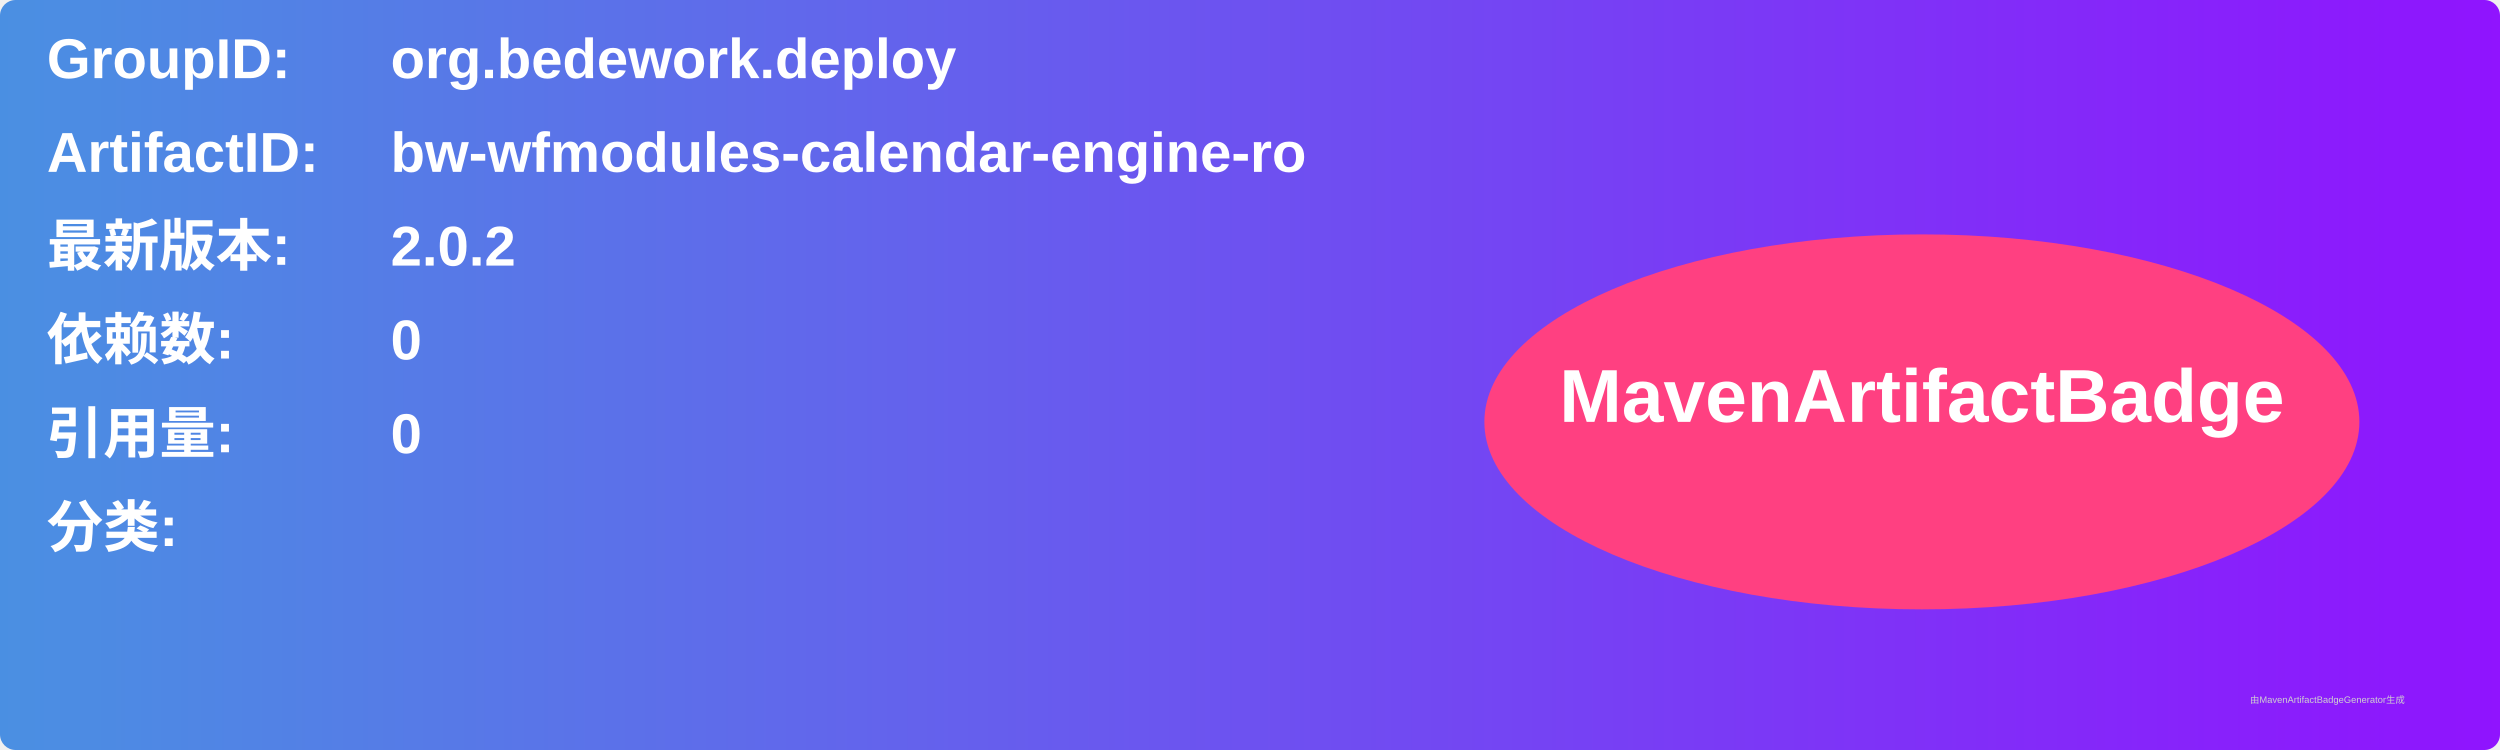
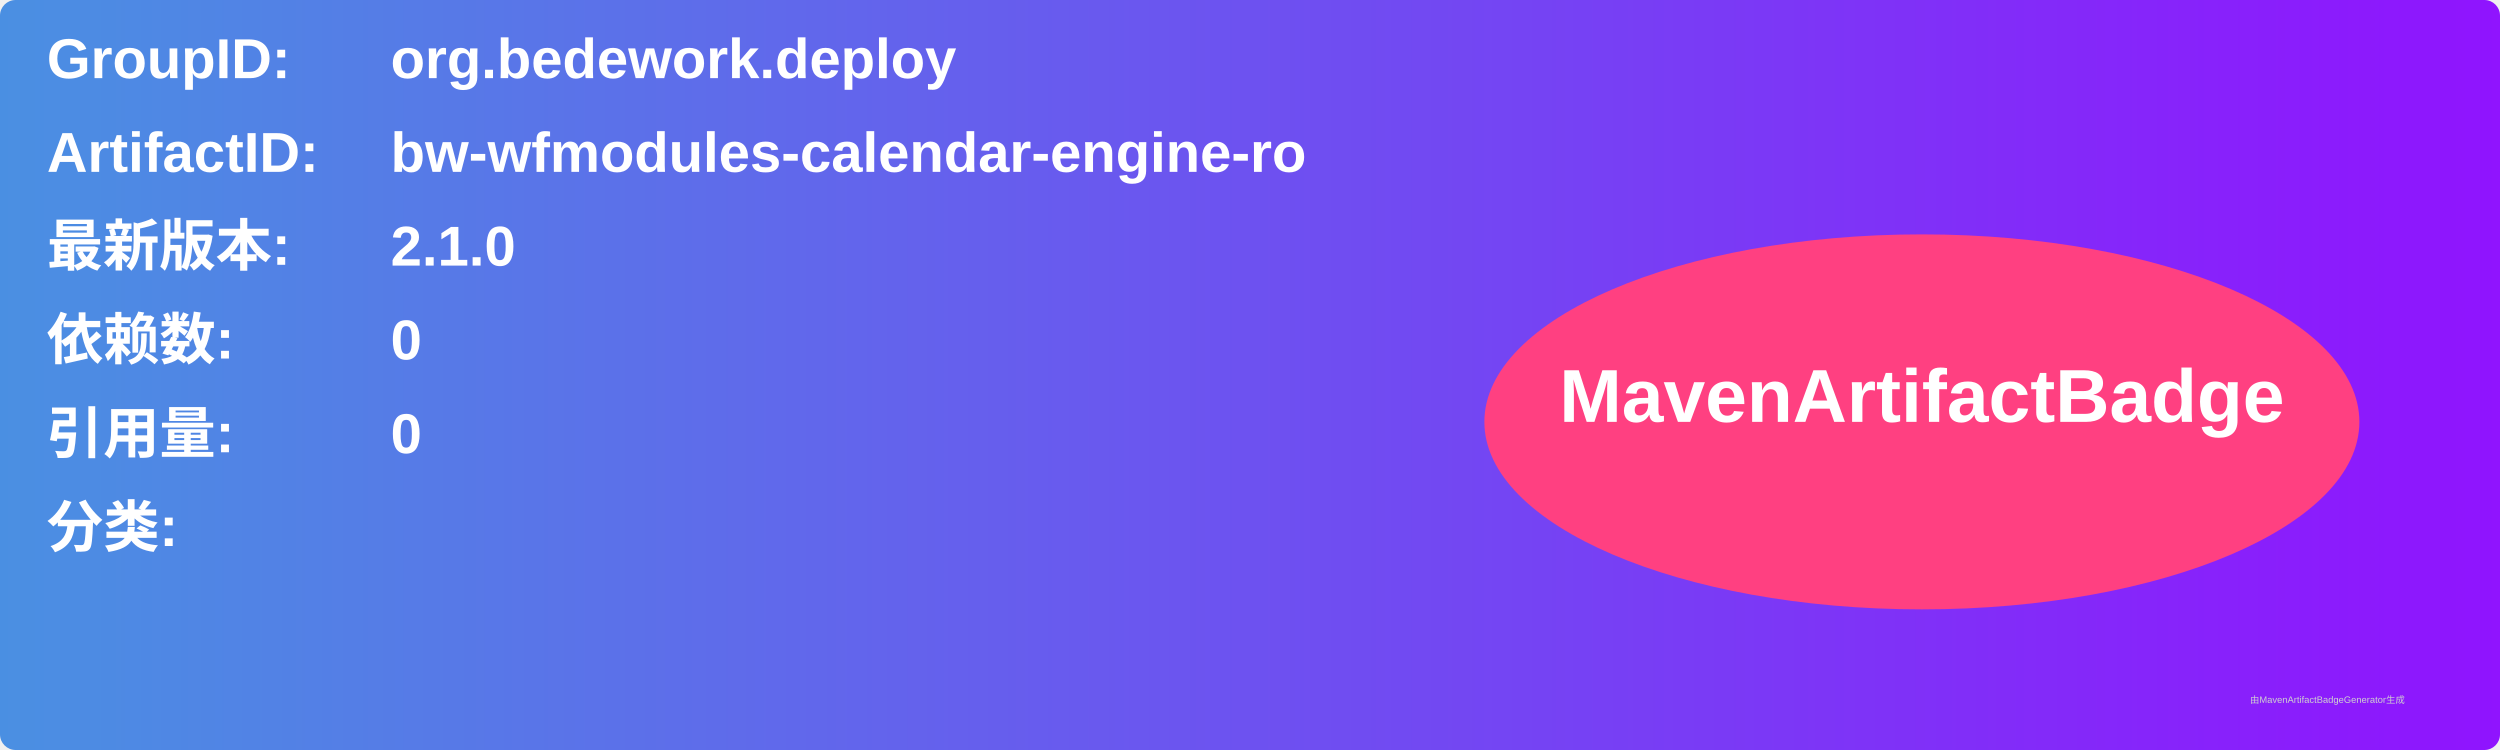
<svg xmlns="http://www.w3.org/2000/svg" width="800" height="240" viewBox="0 0 800 240">
  <linearGradient id="grad" x1="0%" y1="0%" x2="100%" y2="0%">
    <stop offset="0%" stop-color="#4a90e2" />
    <stop offset="100%" stop-color="#9013fe" />
  </linearGradient>
  <rect width="100%" height="100%" rx="5" ry="5" fill="url(#grad)" />
  <g transform="translate(15, 15)">
    <text x="0" y="10" font-family="Arial" font-size="18" fill="white" font-weight="bold" width="260">GroupID:</text>
    <text x="110" y="10" font-family="Arial" font-size="18" fill="white" font-weight="bold" width="460">org.bedework.deploy</text>
    <text x="0" y="40" font-family="Arial" font-size="18" fill="white" font-weight="bold" width="260">ArtifactID:</text>
    <text x="110" y="40" font-family="Arial" font-size="18" fill="white" font-weight="bold" width="460">bw-wfmodules-calendar-engine-ro</text>
    <text x="0" y="70" font-family="Arial" font-size="18" fill="white" font-weight="bold">最新版本:</text>
    <text x="110" y="70" font-family="Arial" font-size="18" fill="white" font-weight="bold">
-       <tspan font-weight="bold">2.0.2</tspan>
+       <tspan font-weight="bold">2.1.0</tspan>
    </text>
    <text x="0" y="100" font-family="Arial" font-size="18" fill="white" font-weight="bold">依赖数: </text>
    <text x="110" y="100" font-family="Arial" font-size="18" fill="white">
      <tspan font-weight="bold">0</tspan>
    </text>
    <text x="0" y="130" font-family="Arial" font-size="18" fill="white" font-weight="bold">引用量: </text>
    <text x="110" y="130" font-family="Arial" font-size="18" fill="white">
      <tspan font-weight="bold">0</tspan>
    </text>
    <text x="0" y="160" font-family="Arial" font-size="18" fill="white" font-weight="bold">分类:</text>
    <text x="10" y="190" font-family="Arial" font-size="10" fill="white">
      <tspan font-weight="bold" />
    </text>
    <ellipse cx="600" cy="120" rx="140" ry="60" fill="#ff4081" />
    <text x="600" y="120" text-anchor="middle" font-family="Arial" font-size="24" fill="white" font-weight="bold">MavenArtifactBadge</text>
  </g>
  <text x="720" y="225" font-family="Arial" font-size="3" fill="#d0d0d0">由MavenArtifactBadgeGenerator生成</text>
</svg>
